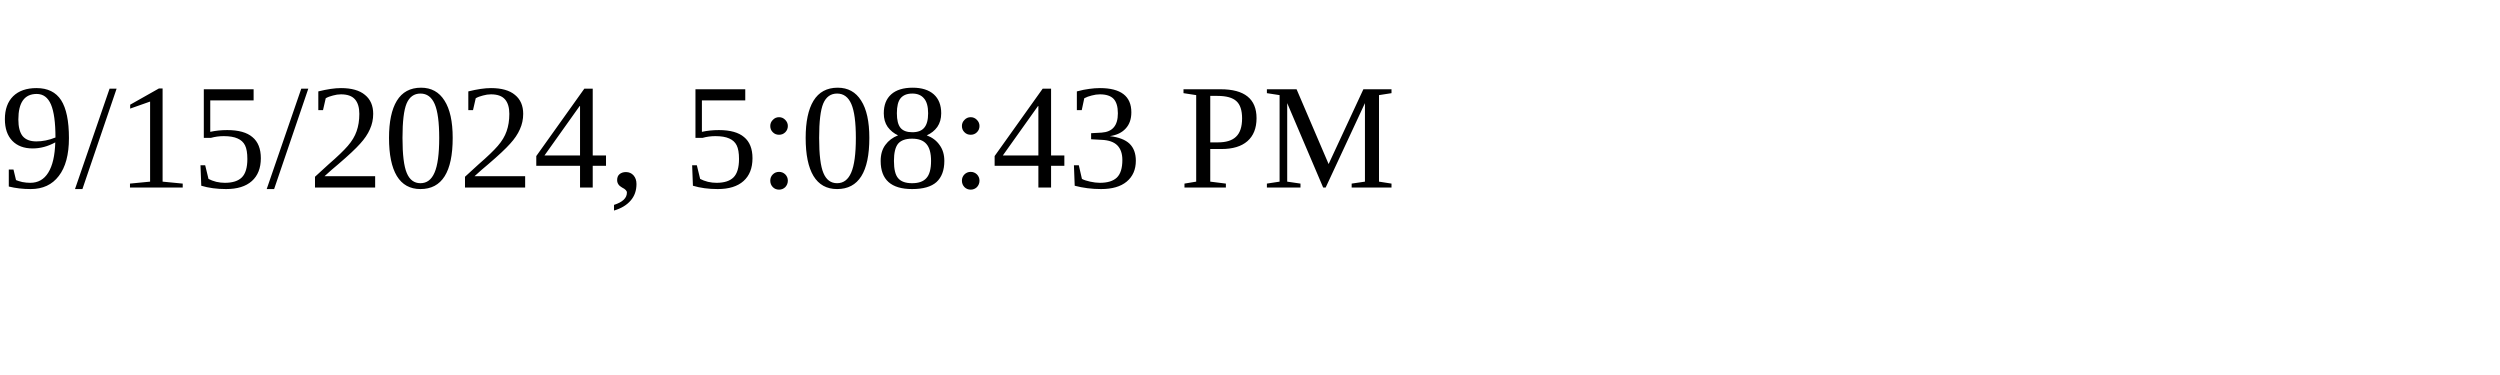
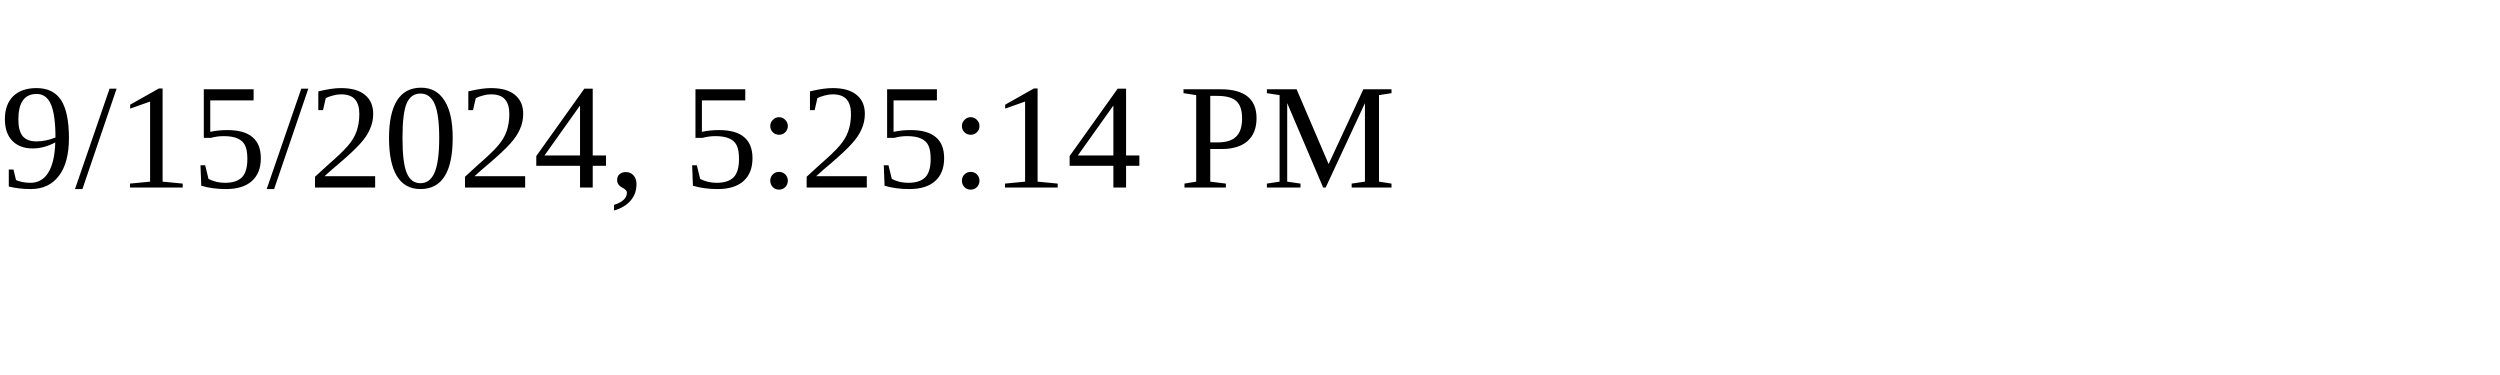
<svg xmlns="http://www.w3.org/2000/svg" height="30" width="200">
-   <text x="0" y="15">9/15/2024, 5:08:43 PM</text>
+   <text x="0" y="15">9/15/2024, 5:25:14 PM</text>
</svg>
